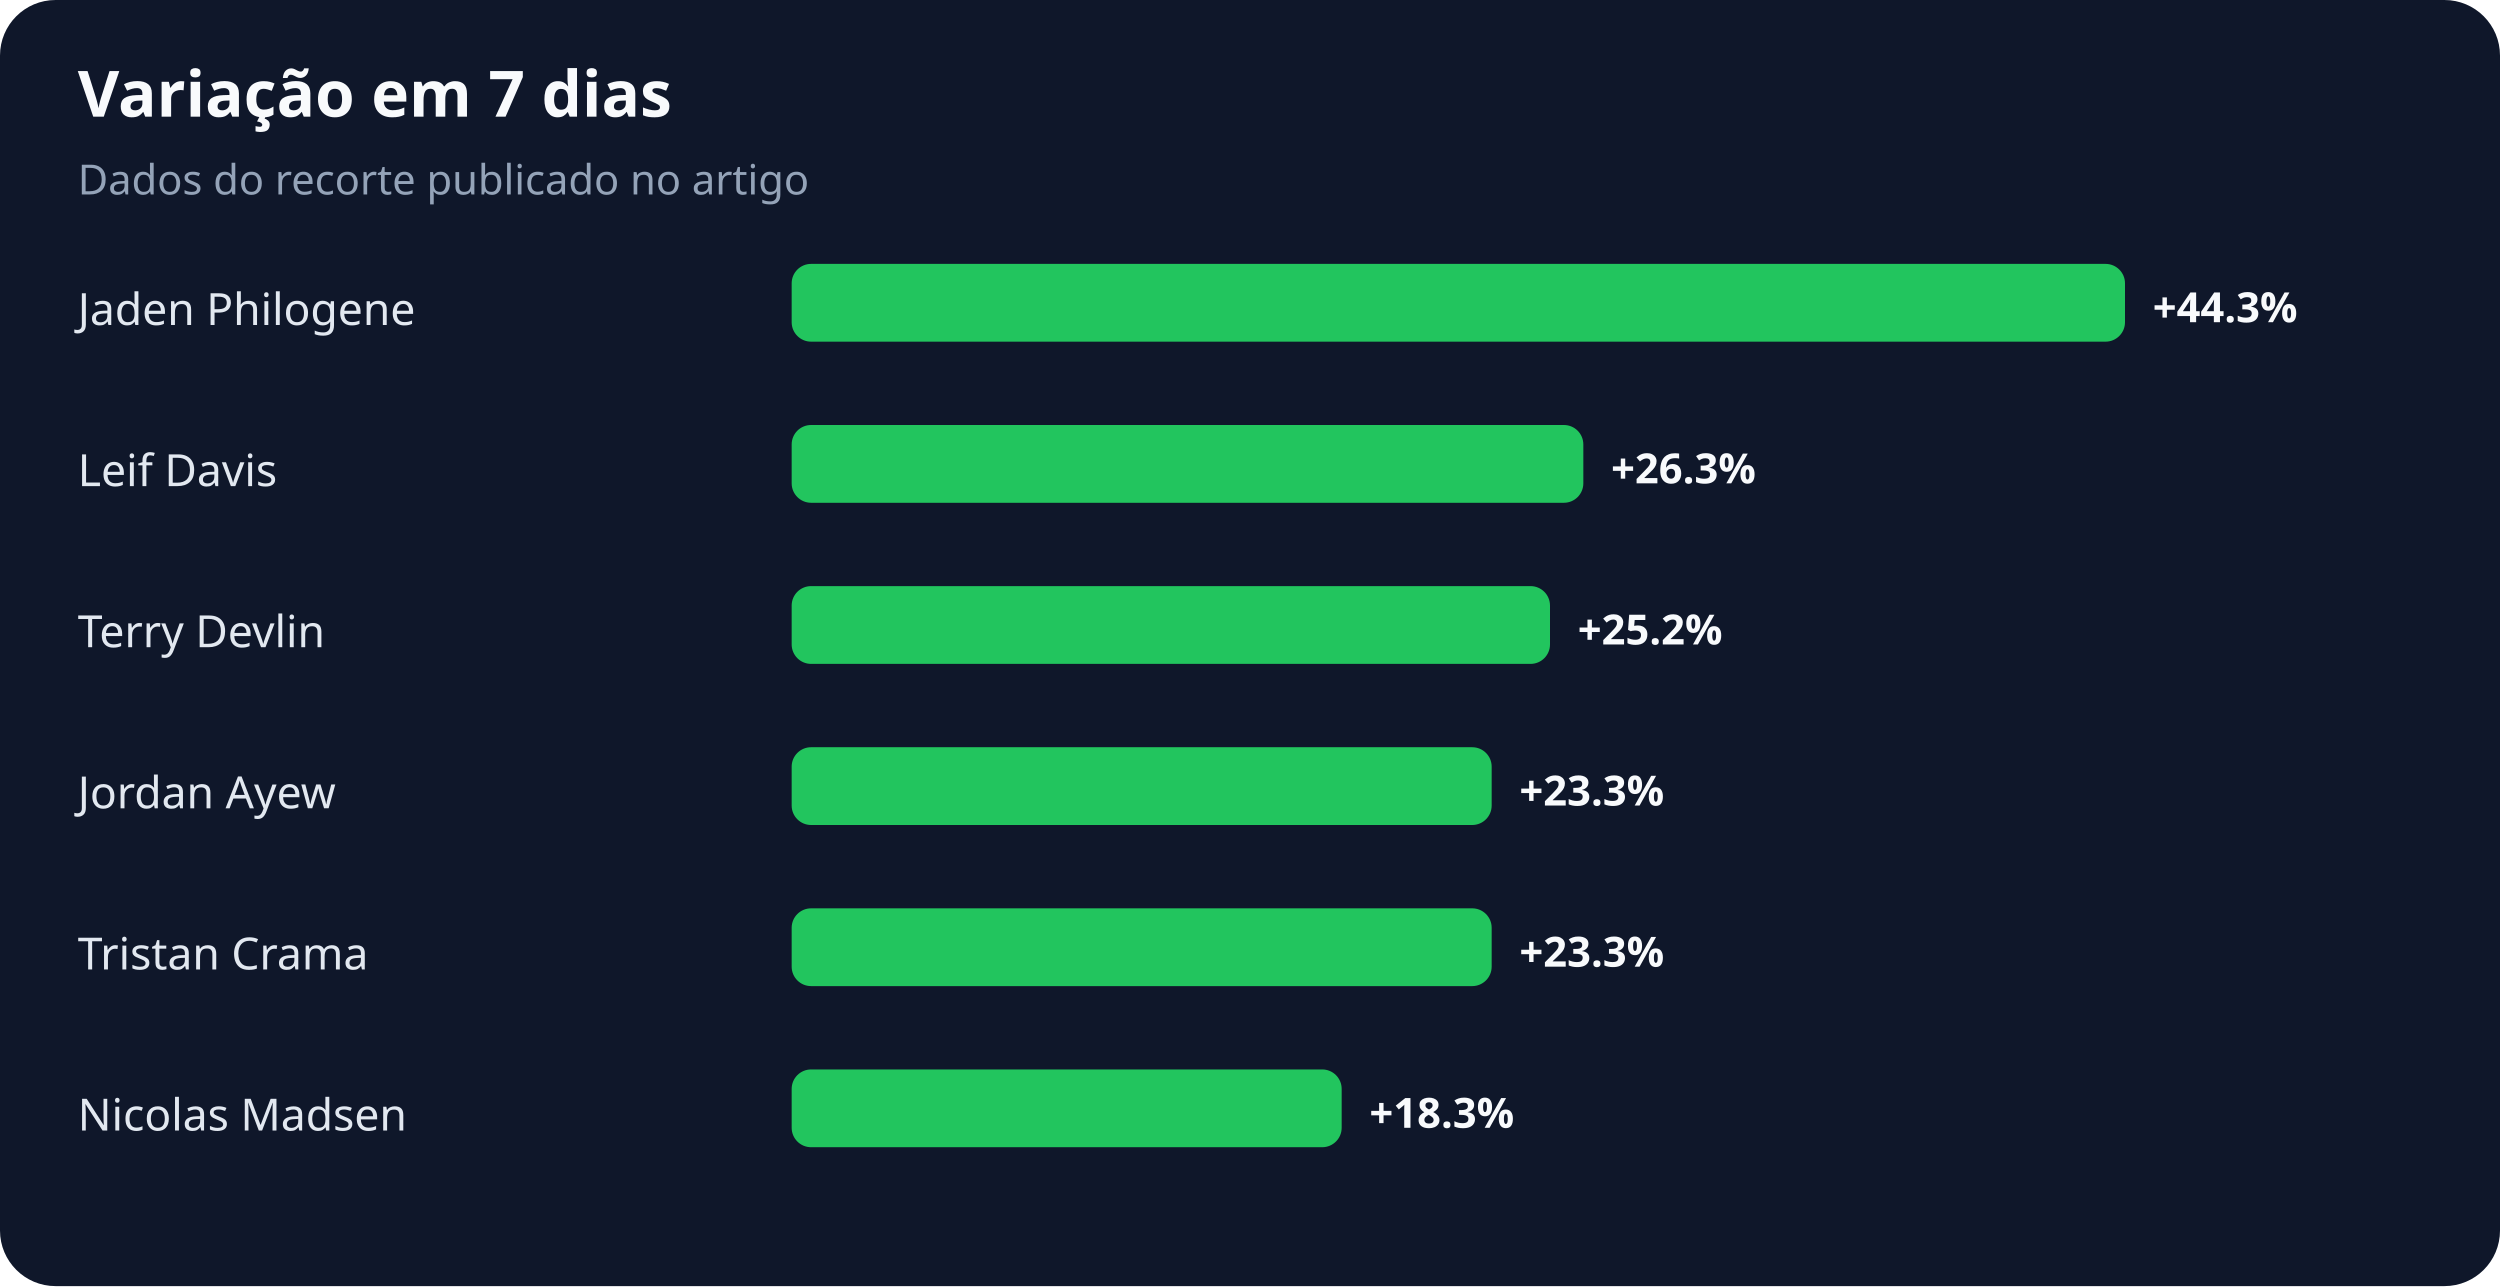
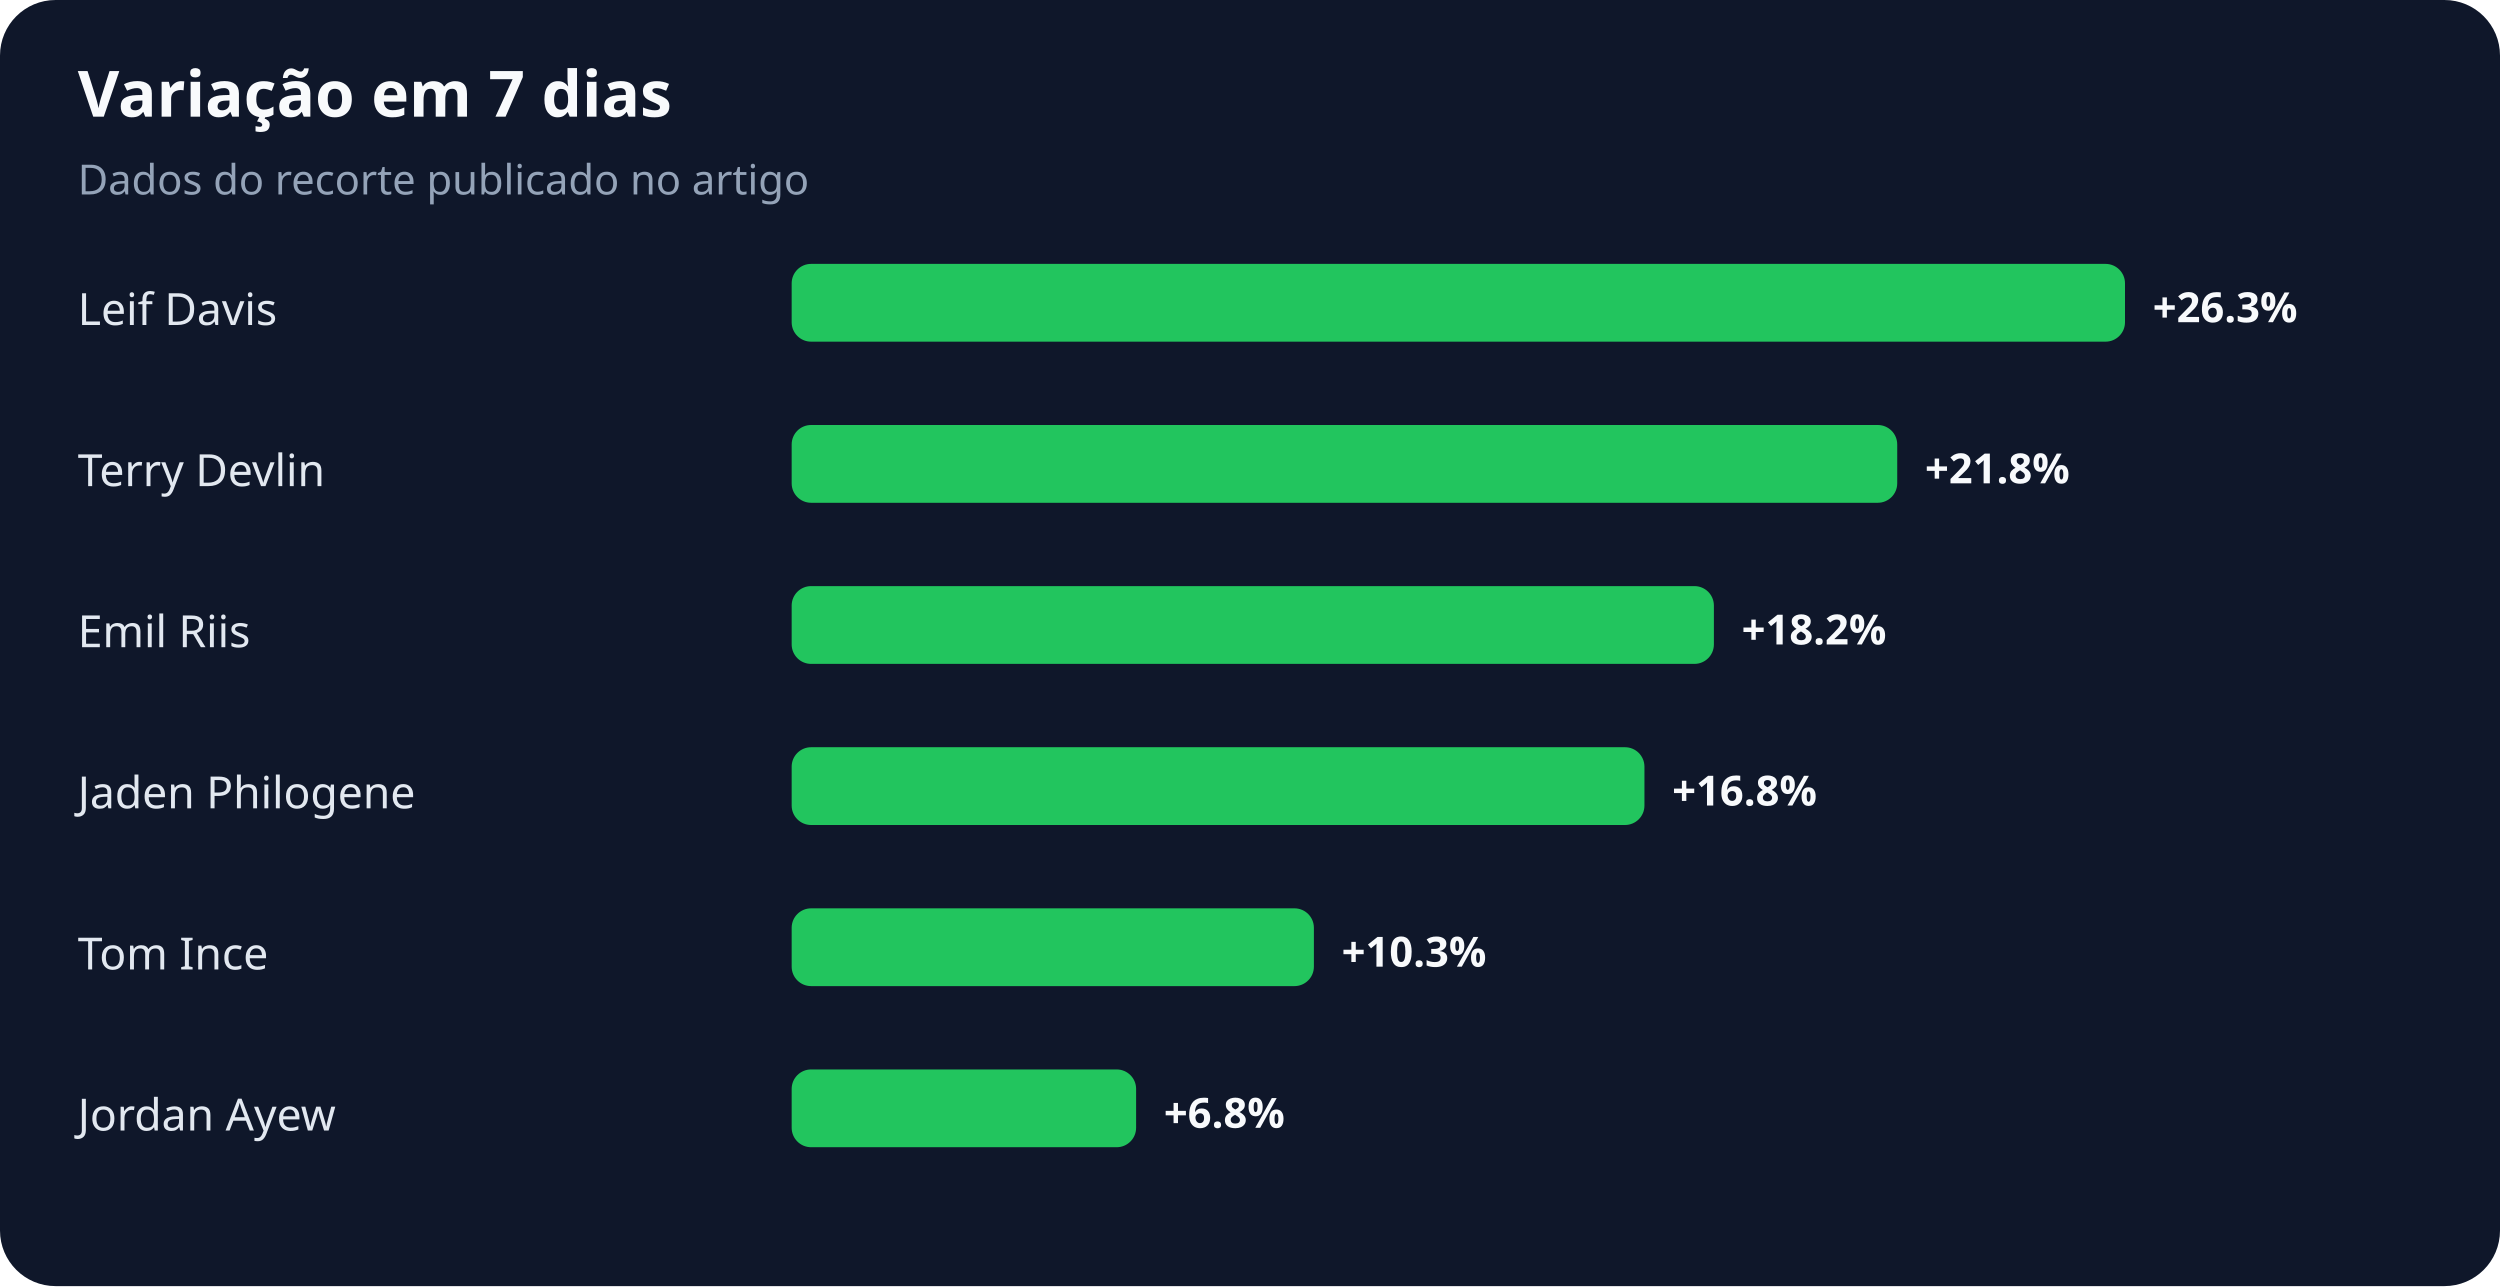
<svg xmlns="http://www.w3.org/2000/svg" width="900" height="463" viewBox="0 0 900 463" role="img" aria-labelledby="title desc">
  <rect width="100%" height="100%" rx="20" fill="#0f172a" />
  <text x="28" y="42" fill="#f8fafc" font-family="system-ui,sans-serif" font-size="23" font-weight="700">Variação em 7 dias</text>
  <text x="28" y="70" fill="#94a3b8" font-family="system-ui,sans-serif" font-size="15">Dados do recorte publicado no artigo</text>
-   <text x="28" y="117" fill="#e2e8f0" font-family="system-ui,sans-serif" font-size="16">Jaden Philogene</text>
+   <text x="28" y="117" fill="#e2e8f0" font-family="system-ui,sans-serif" font-size="16">Leif Davis</text>
  <rect x="285" y="95" width="480" height="28" rx="7" fill="#22c55e" />
-   <text x="775" y="116" fill="#f8fafc" font-family="system-ui,sans-serif" font-size="15" font-weight="700">+44.3%</text>
-   <text x="28" y="175" fill="#e2e8f0" font-family="system-ui,sans-serif" font-size="16">Leif Davis</text>
-   <rect x="285" y="153" width="285" height="28" rx="7" fill="#22c55e" />
-   <text x="580" y="174" fill="#f8fafc" font-family="system-ui,sans-serif" font-size="15" font-weight="700">+26.3%</text>
-   <text x="28" y="233" fill="#e2e8f0" font-family="system-ui,sans-serif" font-size="16">Terry Devlin</text>
-   <rect x="285" y="211" width="273" height="28" rx="7" fill="#22c55e" />
-   <text x="568" y="232" fill="#f8fafc" font-family="system-ui,sans-serif" font-size="15" font-weight="700">+25.2%</text>
-   <text x="28" y="291" fill="#e2e8f0" font-family="system-ui,sans-serif" font-size="16">Jordan Ayew</text>
-   <rect x="285" y="269" width="252" height="28" rx="7" fill="#22c55e" />
-   <text x="547" y="290" fill="#f8fafc" font-family="system-ui,sans-serif" font-size="15" font-weight="700">+23.3%</text>
-   <text x="28" y="349" fill="#e2e8f0" font-family="system-ui,sans-serif" font-size="16">Tristan Crama</text>
-   <rect x="285" y="327" width="252" height="28" rx="7" fill="#22c55e" />
-   <text x="547" y="348" fill="#f8fafc" font-family="system-ui,sans-serif" font-size="15" font-weight="700">+23.3%</text>
-   <text x="28" y="407" fill="#e2e8f0" font-family="system-ui,sans-serif" font-size="16">Nicolas Madsen</text>
-   <rect x="285" y="385" width="198" height="28" rx="7" fill="#22c55e" />
-   <text x="493" y="406" fill="#f8fafc" font-family="system-ui,sans-serif" font-size="15" font-weight="700">+18.3%</text>
+   <text x="775" y="116" fill="#f8fafc" font-family="system-ui,sans-serif" font-size="15" font-weight="700">+26.3%</text>
+   <text x="28" y="175" fill="#e2e8f0" font-family="system-ui,sans-serif" font-size="16">Terry Devlin</text>
+   <rect x="285" y="153" width="398" height="28" rx="7" fill="#22c55e" />
+   <text x="693" y="174" fill="#f8fafc" font-family="system-ui,sans-serif" font-size="15" font-weight="700">+21.8%</text>
+   <text x="28" y="233" fill="#e2e8f0" font-family="system-ui,sans-serif" font-size="16">Emil Riis</text>
+   <rect x="285" y="211" width="332" height="28" rx="7" fill="#22c55e" />
+   <text x="627" y="232" fill="#f8fafc" font-family="system-ui,sans-serif" font-size="15" font-weight="700">+18.2%</text>
+   <text x="28" y="291" fill="#e2e8f0" font-family="system-ui,sans-serif" font-size="16">Jaden Philogene</text>
+   <rect x="285" y="269" width="307" height="28" rx="7" fill="#22c55e" />
+   <text x="602" y="290" fill="#f8fafc" font-family="system-ui,sans-serif" font-size="15" font-weight="700">+16.8%</text>
+   <text x="28" y="349" fill="#e2e8f0" font-family="system-ui,sans-serif" font-size="16">Tom Ince</text>
+   <rect x="285" y="327" width="188" height="28" rx="7" fill="#22c55e" />
+   <text x="483" y="348" fill="#f8fafc" font-family="system-ui,sans-serif" font-size="15" font-weight="700">+10.3%</text>
+   <text x="28" y="407" fill="#e2e8f0" font-family="system-ui,sans-serif" font-size="16">Jordan Ayew</text>
+   <rect x="285" y="385" width="124" height="28" rx="7" fill="#22c55e" />
+   <text x="419" y="406" fill="#f8fafc" font-family="system-ui,sans-serif" font-size="15" font-weight="700">+6.8%</text>
</svg>
